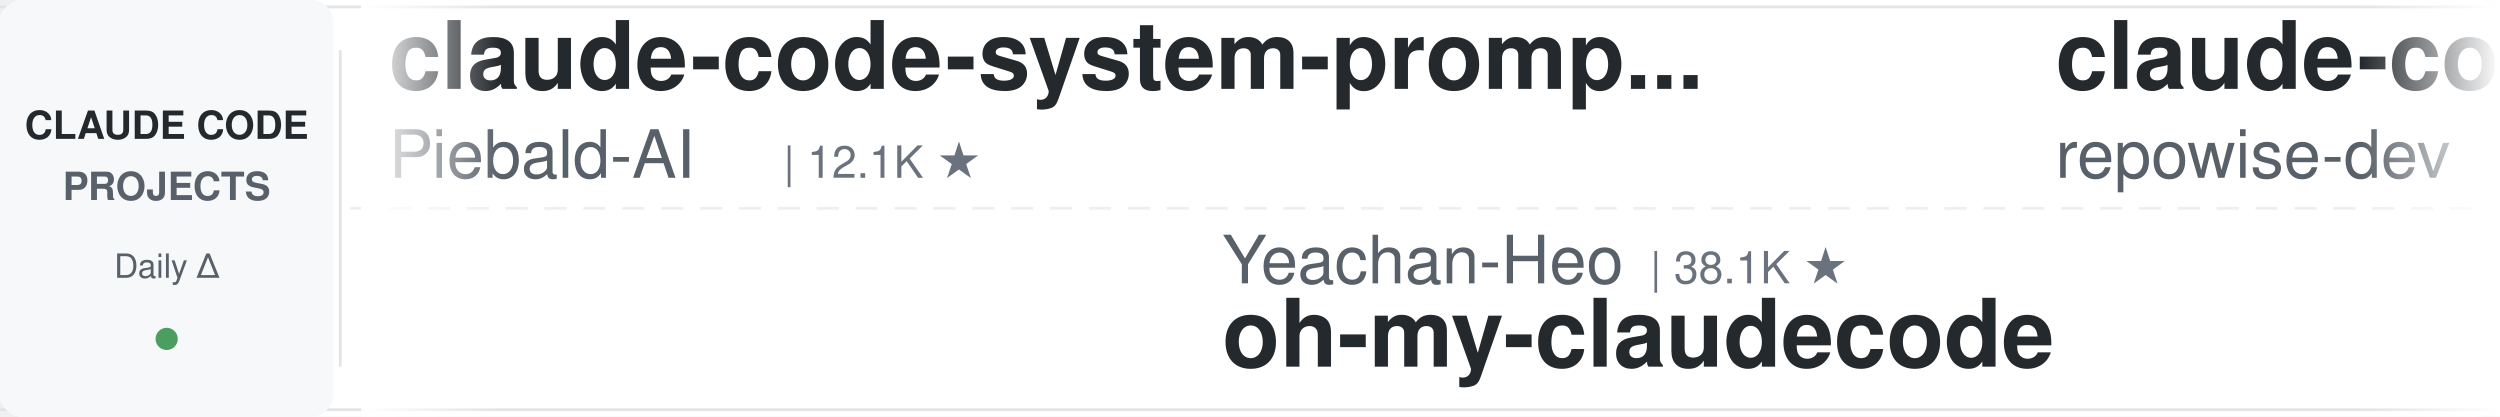
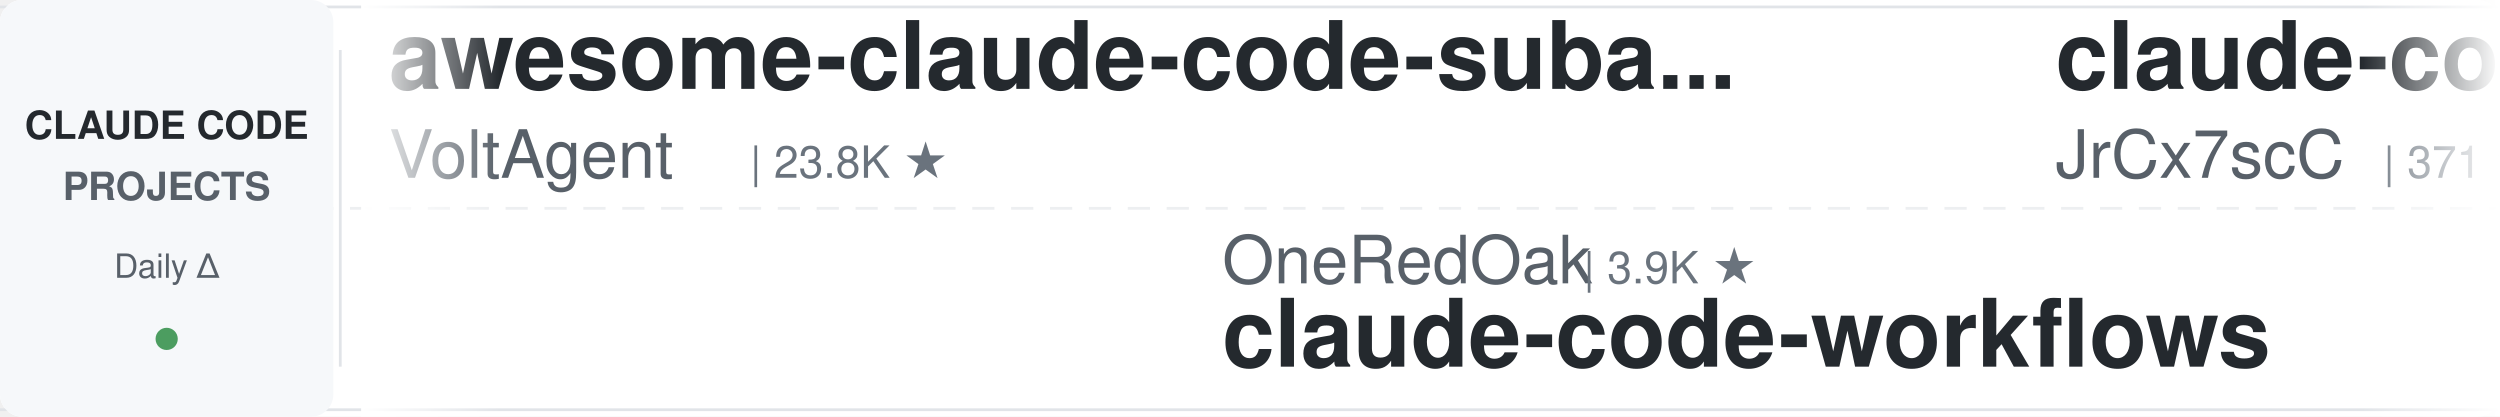
<svg xmlns="http://www.w3.org/2000/svg" width="900" height="150">
  <defs>
    <linearGradient id="leftFade" x1="0%" y1="0%" x2="100%" y2="0%">
      <stop offset="0%" style="stop-color:#ffffff;stop-opacity:1" />
      <stop offset="100%" style="stop-color:#ffffff;stop-opacity:0" />
    </linearGradient>
    <linearGradient id="rightFade" x1="0%" y1="0%" x2="100%" y2="0%">
      <stop offset="0%" style="stop-color:#ffffff;stop-opacity:0" />
      <stop offset="100%" style="stop-color:#ffffff;stop-opacity:1" />
    </linearGradient>
  </defs>
  <rect width="900" height="150" fill="#ffffff" rx="8" />
  <rect x="0" y="2" width="900" height="1" fill="#e1e4e8" />
  <rect x="0" y="147" width="900" height="1" fill="#e1e4e8" />
  <line x1="0" y1="75" x2="900" y2="75" stroke="#e1e4e8" stroke-width="1" stroke-dasharray="8 6" opacity="0.6" />
  <rect x="0" y="0" width="120" height="150" fill="#f6f8fa" rx="8" />
  <text x="60" y="50" font-family="-apple-system, BlinkMacSystemFont, 'Segoe UI', Helvetica, Arial, sans-serif" font-size="14" font-weight="600" fill="#24292e" text-anchor="middle">CLAUDE CODE</text>
  <text x="60" y="72" font-family="-apple-system, BlinkMacSystemFont, 'Segoe UI', Helvetica, Arial, sans-serif" font-size="14" font-weight="600" fill="#586069" text-anchor="middle">PROJECTS</text>
  <text x="60" y="100" font-family="-apple-system, BlinkMacSystemFont, 'Segoe UI', Helvetica, Arial, sans-serif" font-size="12" font-weight="500" fill="#586069" text-anchor="middle">Daily Δ</text>
  <circle cx="60" cy="122" r="4" fill="#22863a" opacity="0.8" />
  <rect x="122" y="18" width="1" height="114" fill="#e1e4e8" />
  <clipPath id="tickerClip">
    <rect x="130" y="0" width="770" height="150" />
  </clipPath>
  <g clip-path="url(#tickerClip)">
    <g id="tickerItems">
      <animateTransform attributeName="transform" attributeType="XML" type="translate" from="0 0" to="-3000 0" dur="54s" repeatCount="indefinite" />
      <g transform="translate(0, 0)">
-         <text x="140" y="32" font-family="-apple-system, BlinkMacSystemFont, 'Segoe UI', Helvetica, Arial, sans-serif" font-size="34" font-weight="600" fill="#24292e">claude-code-system-promp...</text>
-         <text x="140" y="64" font-family="-apple-system, BlinkMacSystemFont, 'Segoe UI', Helvetica, Arial, sans-serif" font-size="24" font-weight="400" fill="#586069">Piebald-AI</text>
-         <text x="282" y="64" font-family="-apple-system, BlinkMacSystemFont, 'Segoe UI', Helvetica, Arial, sans-serif" font-size="16" font-weight="500" fill="#6a737d">| 12.1K ★</text>
+         <text x="140" y="32" font-family="-apple-system, BlinkMacSystemFont, 'Segoe UI', Helvetica, Arial, sans-serif" font-size="34" font-weight="600" fill="#24292e">awesome-claude-code-suba...</text>
+         <text x="140" y="64" font-family="-apple-system, BlinkMacSystemFont, 'Segoe UI', Helvetica, Arial, sans-serif" font-size="24" font-weight="400" fill="#586069">VoltAgent</text>
+         <text x="270" y="64" font-family="-apple-system, BlinkMacSystemFont, 'Segoe UI', Helvetica, Arial, sans-serif" font-size="16" font-weight="500" fill="#6a737d">| 23.8K ★</text>
      </g>
      <g transform="translate(300, 0)">
-         <text x="140" y="102" font-family="-apple-system, BlinkMacSystemFont, 'Segoe UI', Helvetica, Arial, sans-serif" font-size="24" font-weight="400" fill="#586069">Yeachan-Heo</text>
-         <text x="294" y="102" font-family="-apple-system, BlinkMacSystemFont, 'Segoe UI', Helvetica, Arial, sans-serif" font-size="16" font-weight="500" fill="#6a737d">| 38.1K ★</text>
-         <text x="140" y="132" font-family="-apple-system, BlinkMacSystemFont, 'Segoe UI', Helvetica, Arial, sans-serif" font-size="34" font-weight="600" fill="#24292e">oh-my-claudecode</text>
+         <text x="140" y="102" font-family="-apple-system, BlinkMacSystemFont, 'Segoe UI', Helvetica, Arial, sans-serif" font-size="24" font-weight="400" fill="#586069">OneRedOak</text>
+         <text x="270" y="102" font-family="-apple-system, BlinkMacSystemFont, 'Segoe UI', Helvetica, Arial, sans-serif" font-size="16" font-weight="500" fill="#6a737d">| 3.9K ★</text>
+         <text x="140" y="132" font-family="-apple-system, BlinkMacSystemFont, 'Segoe UI', Helvetica, Arial, sans-serif" font-size="34" font-weight="600" fill="#24292e">claude-code-workflows</text>
      </g>
      <g transform="translate(600, 0)">
-         <text x="140" y="32" font-family="-apple-system, BlinkMacSystemFont, 'Segoe UI', Helvetica, Arial, sans-serif" font-size="34" font-weight="600" fill="#24292e">claude-code-prompts</text>
-         <text x="140" y="64" font-family="-apple-system, BlinkMacSystemFont, 'Segoe UI', Helvetica, Arial, sans-serif" font-size="24" font-weight="400" fill="#586069">repowise-dev</text>
-         <text x="306" y="64" font-family="-apple-system, BlinkMacSystemFont, 'Segoe UI', Helvetica, Arial, sans-serif" font-size="16" font-weight="500" fill="#6a737d">| 1.2K ★</text>
+         <text x="140" y="32" font-family="-apple-system, BlinkMacSystemFont, 'Segoe UI', Helvetica, Arial, sans-serif" font-size="34" font-weight="600" fill="#24292e">claude-code-source</text>
+         <text x="140" y="64" font-family="-apple-system, BlinkMacSystemFont, 'Segoe UI', Helvetica, Arial, sans-serif" font-size="24" font-weight="400" fill="#586069">JrCx7scC</text>
+         <text x="258" y="64" font-family="-apple-system, BlinkMacSystemFont, 'Segoe UI', Helvetica, Arial, sans-serif" font-size="16" font-weight="500" fill="#6a737d">| 371 ★</text>
      </g>
      <g transform="translate(900, 0)">
-         <text x="140" y="102" font-family="-apple-system, BlinkMacSystemFont, 'Segoe UI', Helvetica, Arial, sans-serif" font-size="24" font-weight="400" fill="#586069">https-deeplearning-ai</text>
-         <text x="414" y="102" font-family="-apple-system, BlinkMacSystemFont, 'Segoe UI', Helvetica, Arial, sans-serif" font-size="16" font-weight="500" fill="#6a737d">| 536 ★</text>
-         <text x="140" y="132" font-family="-apple-system, BlinkMacSystemFont, 'Segoe UI', Helvetica, Arial, sans-serif" font-size="34" font-weight="600" fill="#24292e">sc-claude-code-files</text>
+         <text x="140" y="102" font-family="-apple-system, BlinkMacSystemFont, 'Segoe UI', Helvetica, Arial, sans-serif" font-size="24" font-weight="400" fill="#586069">jqueryscript</text>
+         <text x="306" y="102" font-family="-apple-system, BlinkMacSystemFont, 'Segoe UI', Helvetica, Arial, sans-serif" font-size="16" font-weight="500" fill="#6a737d">| 480 ★</text>
+         <text x="140" y="132" font-family="-apple-system, BlinkMacSystemFont, 'Segoe UI', Helvetica, Arial, sans-serif" font-size="34" font-weight="600" fill="#24292e">awesome-claude-code</text>
      </g>
      <g transform="translate(1200, 0)">
-         <text x="140" y="32" font-family="-apple-system, BlinkMacSystemFont, 'Segoe UI', Helvetica, Arial, sans-serif" font-size="34" font-weight="600" fill="#24292e">claude-code-rust</text>
-         <text x="140" y="64" font-family="-apple-system, BlinkMacSystemFont, 'Segoe UI', Helvetica, Arial, sans-serif" font-size="24" font-weight="400" fill="#586069">lorryjovens-hub</text>
-         <text x="342" y="64" font-family="-apple-system, BlinkMacSystemFont, 'Segoe UI', Helvetica, Arial, sans-serif" font-size="16" font-weight="500" fill="#6a737d">| 1.7K ★</text>
+         <text x="140" y="32" font-family="-apple-system, BlinkMacSystemFont, 'Segoe UI', Helvetica, Arial, sans-serif" font-size="34" font-weight="600" fill="#24292e">claude-code-showcase</text>
+         <text x="140" y="64" font-family="-apple-system, BlinkMacSystemFont, 'Segoe UI', Helvetica, Arial, sans-serif" font-size="24" font-weight="400" fill="#586069">ChrisWiles</text>
+         <text x="282" y="64" font-family="-apple-system, BlinkMacSystemFont, 'Segoe UI', Helvetica, Arial, sans-serif" font-size="16" font-weight="500" fill="#6a737d">| 6.0K ★</text>
      </g>
      <g transform="translate(1500, 0)">
-         <text x="140" y="102" font-family="-apple-system, BlinkMacSystemFont, 'Segoe UI', Helvetica, Arial, sans-serif" font-size="24" font-weight="400" fill="#586069">anthropics</text>
-         <text x="282" y="102" font-family="-apple-system, BlinkMacSystemFont, 'Segoe UI', Helvetica, Arial, sans-serif" font-size="16" font-weight="500" fill="#6a737d">| 929 ★</text>
-         <text x="140" y="132" font-family="-apple-system, BlinkMacSystemFont, 'Segoe UI', Helvetica, Arial, sans-serif" font-size="34" font-weight="600" fill="#24292e">claude-code-base-action</text>
+         <text x="140" y="102" font-family="-apple-system, BlinkMacSystemFont, 'Segoe UI', Helvetica, Arial, sans-serif" font-size="24" font-weight="400" fill="#586069">rohitg00</text>
+         <text x="258" y="102" font-family="-apple-system, BlinkMacSystemFont, 'Segoe UI', Helvetica, Arial, sans-serif" font-size="16" font-weight="500" fill="#6a737d">| 2.4K ★</text>
+         <text x="140" y="132" font-family="-apple-system, BlinkMacSystemFont, 'Segoe UI', Helvetica, Arial, sans-serif" font-size="34" font-weight="600" fill="#24292e">awesome-claude-code-tool...</text>
      </g>
      <g transform="translate(1800, 0)">
-         <text x="140" y="32" font-family="-apple-system, BlinkMacSystemFont, 'Segoe UI', Helvetica, Arial, sans-serif" font-size="34" font-weight="600" fill="#24292e">everything-claude-code-z...</text>
-         <text x="140" y="64" font-family="-apple-system, BlinkMacSystemFont, 'Segoe UI', Helvetica, Arial, sans-serif" font-size="24" font-weight="400" fill="#586069">xu-xiang</text>
-         <text x="258" y="64" font-family="-apple-system, BlinkMacSystemFont, 'Segoe UI', Helvetica, Arial, sans-serif" font-size="16" font-weight="500" fill="#6a737d">| 1.8K ★</text>
+         <text x="140" y="32" font-family="-apple-system, BlinkMacSystemFont, 'Segoe UI', Helvetica, Arial, sans-serif" font-size="34" font-weight="600" fill="#24292e">claude-coder</text>
+         <text x="140" y="64" font-family="-apple-system, BlinkMacSystemFont, 'Segoe UI', Helvetica, Arial, sans-serif" font-size="24" font-weight="400" fill="#586069">kodu-ai</text>
+         <text x="246" y="64" font-family="-apple-system, BlinkMacSystemFont, 'Segoe UI', Helvetica, Arial, sans-serif" font-size="16" font-weight="500" fill="#6a737d">| 5.3K ★</text>
      </g>
      <g transform="translate(2100, 0)">
-         <text x="140" y="102" font-family="-apple-system, BlinkMacSystemFont, 'Segoe UI', Helvetica, Arial, sans-serif" font-size="24" font-weight="400" fill="#586069">jeremylongshore</text>
-         <text x="342" y="102" font-family="-apple-system, BlinkMacSystemFont, 'Segoe UI', Helvetica, Arial, sans-serif" font-size="16" font-weight="500" fill="#6a737d">| 2.6K ★</text>
-         <text x="140" y="132" font-family="-apple-system, BlinkMacSystemFont, 'Segoe UI', Helvetica, Arial, sans-serif" font-size="34" font-weight="600" fill="#24292e">claude-code-plugins-plus...</text>
+         <text x="140" y="102" font-family="-apple-system, BlinkMacSystemFont, 'Segoe UI', Helvetica, Arial, sans-serif" font-size="24" font-weight="400" fill="#586069">liuup</text>
+         <text x="222" y="102" font-family="-apple-system, BlinkMacSystemFont, 'Segoe UI', Helvetica, Arial, sans-serif" font-size="16" font-weight="500" fill="#6a737d">| 3.7K ★</text>
+         <text x="140" y="132" font-family="-apple-system, BlinkMacSystemFont, 'Segoe UI', Helvetica, Arial, sans-serif" font-size="34" font-weight="600" fill="#24292e">claude-code-analysis</text>
      </g>
      <g transform="translate(2400, 0)">
-         <text x="140" y="32" font-family="-apple-system, BlinkMacSystemFont, 'Segoe UI', Helvetica, Arial, sans-serif" font-size="34" font-weight="600" fill="#24292e">ECC</text>
-         <text x="140" y="64" font-family="-apple-system, BlinkMacSystemFont, 'Segoe UI', Helvetica, Arial, sans-serif" font-size="24" font-weight="400" fill="#586069">affaan-m</text>
-         <text x="258" y="64" font-family="-apple-system, BlinkMacSystemFont, 'Segoe UI', Helvetica, Arial, sans-serif" font-size="16" font-weight="500" fill="#6a737d">| 234.0K ★</text>
+         <text x="140" y="32" font-family="-apple-system, BlinkMacSystemFont, 'Segoe UI', Helvetica, Arial, sans-serif" font-size="34" font-weight="600" fill="#24292e">claude-code-tudou</text>
+         <text x="140" y="64" font-family="-apple-system, BlinkMacSystemFont, 'Segoe UI', Helvetica, Arial, sans-serif" font-size="24" font-weight="400" fill="#586069">AICoderTudou</text>
+         <text x="306" y="64" font-family="-apple-system, BlinkMacSystemFont, 'Segoe UI', Helvetica, Arial, sans-serif" font-size="16" font-weight="500" fill="#6a737d">| 497 ★</text>
      </g>
      <g transform="translate(2700, 0)">
-         <text x="140" y="102" font-family="-apple-system, BlinkMacSystemFont, 'Segoe UI', Helvetica, Arial, sans-serif" font-size="24" font-weight="400" fill="#586069">LING71671</text>
-         <text x="270" y="102" font-family="-apple-system, BlinkMacSystemFont, 'Segoe UI', Helvetica, Arial, sans-serif" font-size="16" font-weight="500" fill="#6a737d">| 929 ★</text>
-         <text x="140" y="132" font-family="-apple-system, BlinkMacSystemFont, 'Segoe UI', Helvetica, Arial, sans-serif" font-size="34" font-weight="600" fill="#24292e">Open-ClaudeCode</text>
+         <text x="140" y="102" font-family="-apple-system, BlinkMacSystemFont, 'Segoe UI', Helvetica, Arial, sans-serif" font-size="24" font-weight="400" fill="#586069">frankbria</text>
+         <text x="270" y="102" font-family="-apple-system, BlinkMacSystemFont, 'Segoe UI', Helvetica, Arial, sans-serif" font-size="16" font-weight="500" fill="#6a737d">| 9.6K ★</text>
+         <text x="140" y="132" font-family="-apple-system, BlinkMacSystemFont, 'Segoe UI', Helvetica, Arial, sans-serif" font-size="34" font-weight="600" fill="#24292e">ralph-claude-code</text>
      </g>
      <g transform="translate(3000, 0)">
-         <text x="140" y="32" font-family="-apple-system, BlinkMacSystemFont, 'Segoe UI', Helvetica, Arial, sans-serif" font-size="34" font-weight="600" fill="#24292e">claude-code-system-promp...</text>
-         <text x="140" y="64" font-family="-apple-system, BlinkMacSystemFont, 'Segoe UI', Helvetica, Arial, sans-serif" font-size="24" font-weight="400" fill="#586069">Piebald-AI</text>
-         <text x="282" y="64" font-family="-apple-system, BlinkMacSystemFont, 'Segoe UI', Helvetica, Arial, sans-serif" font-size="16" font-weight="500" fill="#6a737d">| 12.1K ★</text>
+         <text x="140" y="32" font-family="-apple-system, BlinkMacSystemFont, 'Segoe UI', Helvetica, Arial, sans-serif" font-size="34" font-weight="600" fill="#24292e">awesome-claude-code-suba...</text>
+         <text x="140" y="64" font-family="-apple-system, BlinkMacSystemFont, 'Segoe UI', Helvetica, Arial, sans-serif" font-size="24" font-weight="400" fill="#586069">VoltAgent</text>
+         <text x="270" y="64" font-family="-apple-system, BlinkMacSystemFont, 'Segoe UI', Helvetica, Arial, sans-serif" font-size="16" font-weight="500" fill="#6a737d">| 23.8K ★</text>
      </g>
      <g transform="translate(3300, 0)">
-         <text x="140" y="102" font-family="-apple-system, BlinkMacSystemFont, 'Segoe UI', Helvetica, Arial, sans-serif" font-size="24" font-weight="400" fill="#586069">Yeachan-Heo</text>
-         <text x="294" y="102" font-family="-apple-system, BlinkMacSystemFont, 'Segoe UI', Helvetica, Arial, sans-serif" font-size="16" font-weight="500" fill="#6a737d">| 38.1K ★</text>
-         <text x="140" y="132" font-family="-apple-system, BlinkMacSystemFont, 'Segoe UI', Helvetica, Arial, sans-serif" font-size="34" font-weight="600" fill="#24292e">oh-my-claudecode</text>
+         <text x="140" y="102" font-family="-apple-system, BlinkMacSystemFont, 'Segoe UI', Helvetica, Arial, sans-serif" font-size="24" font-weight="400" fill="#586069">OneRedOak</text>
+         <text x="270" y="102" font-family="-apple-system, BlinkMacSystemFont, 'Segoe UI', Helvetica, Arial, sans-serif" font-size="16" font-weight="500" fill="#6a737d">| 3.9K ★</text>
+         <text x="140" y="132" font-family="-apple-system, BlinkMacSystemFont, 'Segoe UI', Helvetica, Arial, sans-serif" font-size="34" font-weight="600" fill="#24292e">claude-code-workflows</text>
      </g>
      <g transform="translate(3600, 0)">
-         <text x="140" y="32" font-family="-apple-system, BlinkMacSystemFont, 'Segoe UI', Helvetica, Arial, sans-serif" font-size="34" font-weight="600" fill="#24292e">claude-code-prompts</text>
-         <text x="140" y="64" font-family="-apple-system, BlinkMacSystemFont, 'Segoe UI', Helvetica, Arial, sans-serif" font-size="24" font-weight="400" fill="#586069">repowise-dev</text>
-         <text x="306" y="64" font-family="-apple-system, BlinkMacSystemFont, 'Segoe UI', Helvetica, Arial, sans-serif" font-size="16" font-weight="500" fill="#6a737d">| 1.2K ★</text>
+         <text x="140" y="32" font-family="-apple-system, BlinkMacSystemFont, 'Segoe UI', Helvetica, Arial, sans-serif" font-size="34" font-weight="600" fill="#24292e">claude-code-source</text>
+         <text x="140" y="64" font-family="-apple-system, BlinkMacSystemFont, 'Segoe UI', Helvetica, Arial, sans-serif" font-size="24" font-weight="400" fill="#586069">JrCx7scC</text>
+         <text x="258" y="64" font-family="-apple-system, BlinkMacSystemFont, 'Segoe UI', Helvetica, Arial, sans-serif" font-size="16" font-weight="500" fill="#6a737d">| 371 ★</text>
      </g>
      <g transform="translate(3900, 0)">
-         <text x="140" y="102" font-family="-apple-system, BlinkMacSystemFont, 'Segoe UI', Helvetica, Arial, sans-serif" font-size="24" font-weight="400" fill="#586069">https-deeplearning-ai</text>
-         <text x="414" y="102" font-family="-apple-system, BlinkMacSystemFont, 'Segoe UI', Helvetica, Arial, sans-serif" font-size="16" font-weight="500" fill="#6a737d">| 536 ★</text>
-         <text x="140" y="132" font-family="-apple-system, BlinkMacSystemFont, 'Segoe UI', Helvetica, Arial, sans-serif" font-size="34" font-weight="600" fill="#24292e">sc-claude-code-files</text>
+         <text x="140" y="102" font-family="-apple-system, BlinkMacSystemFont, 'Segoe UI', Helvetica, Arial, sans-serif" font-size="24" font-weight="400" fill="#586069">jqueryscript</text>
+         <text x="306" y="102" font-family="-apple-system, BlinkMacSystemFont, 'Segoe UI', Helvetica, Arial, sans-serif" font-size="16" font-weight="500" fill="#6a737d">| 480 ★</text>
+         <text x="140" y="132" font-family="-apple-system, BlinkMacSystemFont, 'Segoe UI', Helvetica, Arial, sans-serif" font-size="34" font-weight="600" fill="#24292e">awesome-claude-code</text>
      </g>
    </g>
  </g>
  <rect x="130" y="0" width="50" height="150" fill="url(#leftFade)" />
  <rect x="850" y="0" width="50" height="150" fill="url(#rightFade)" />
</svg>
